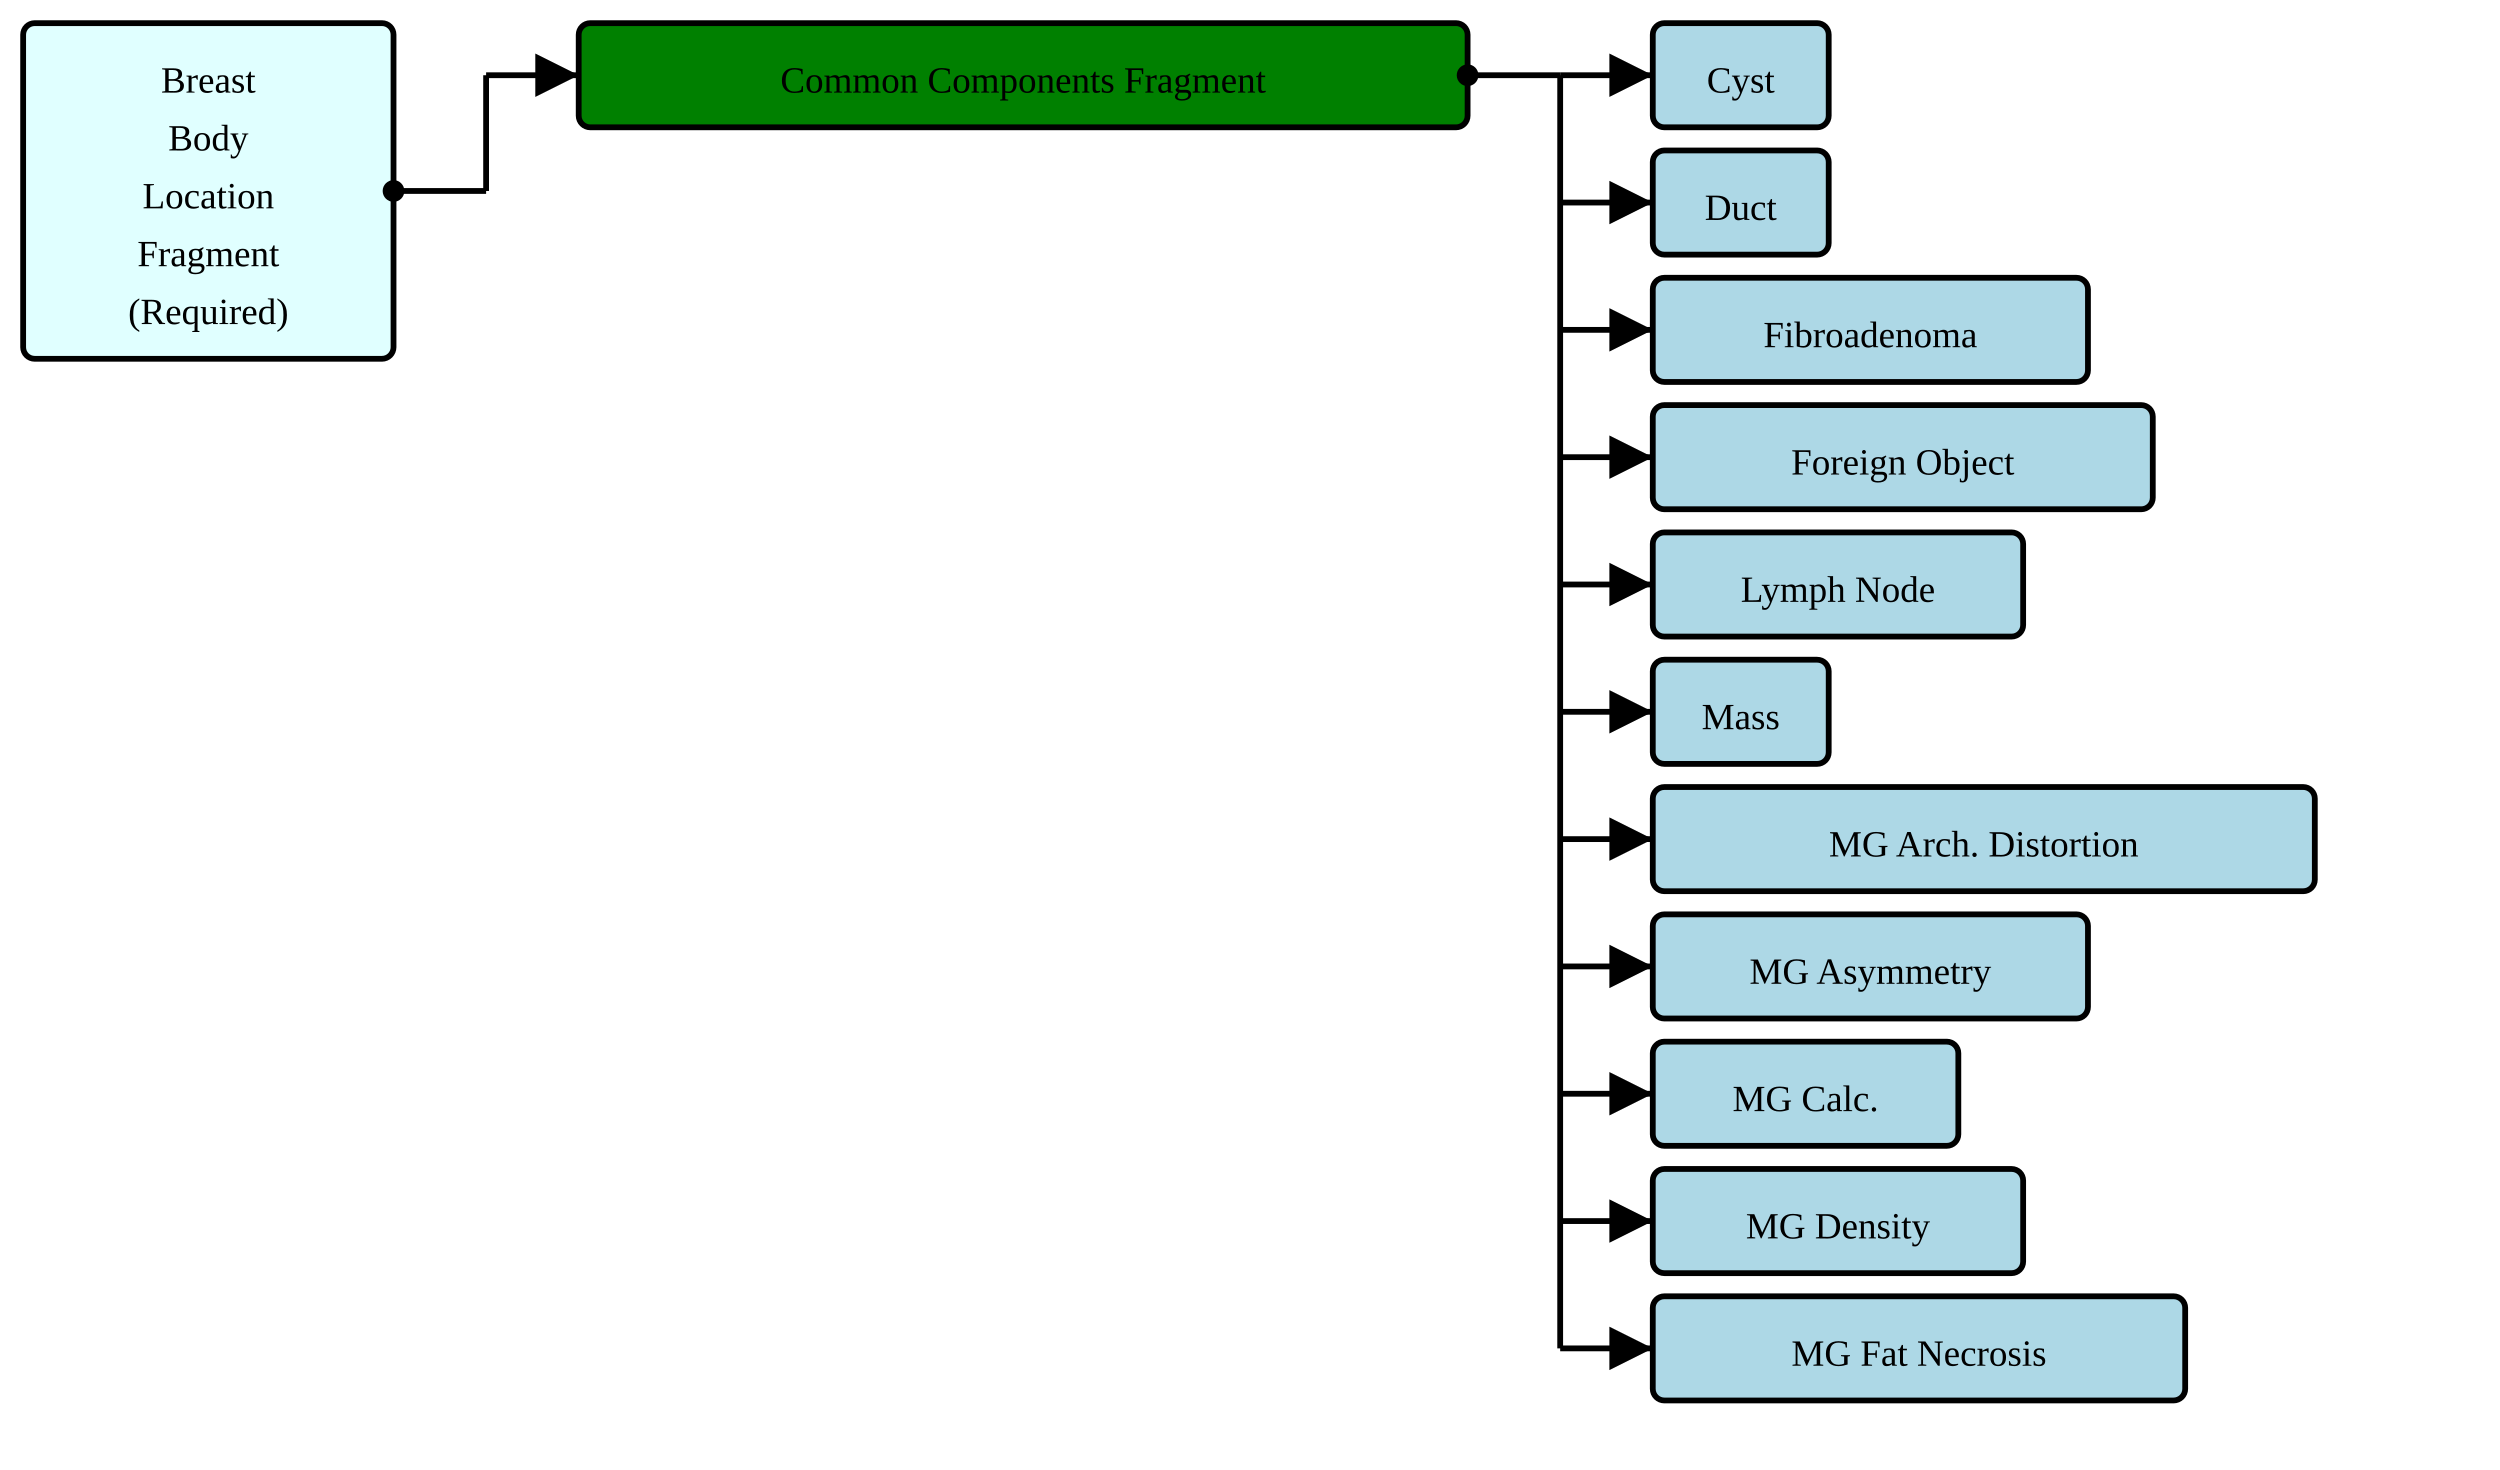
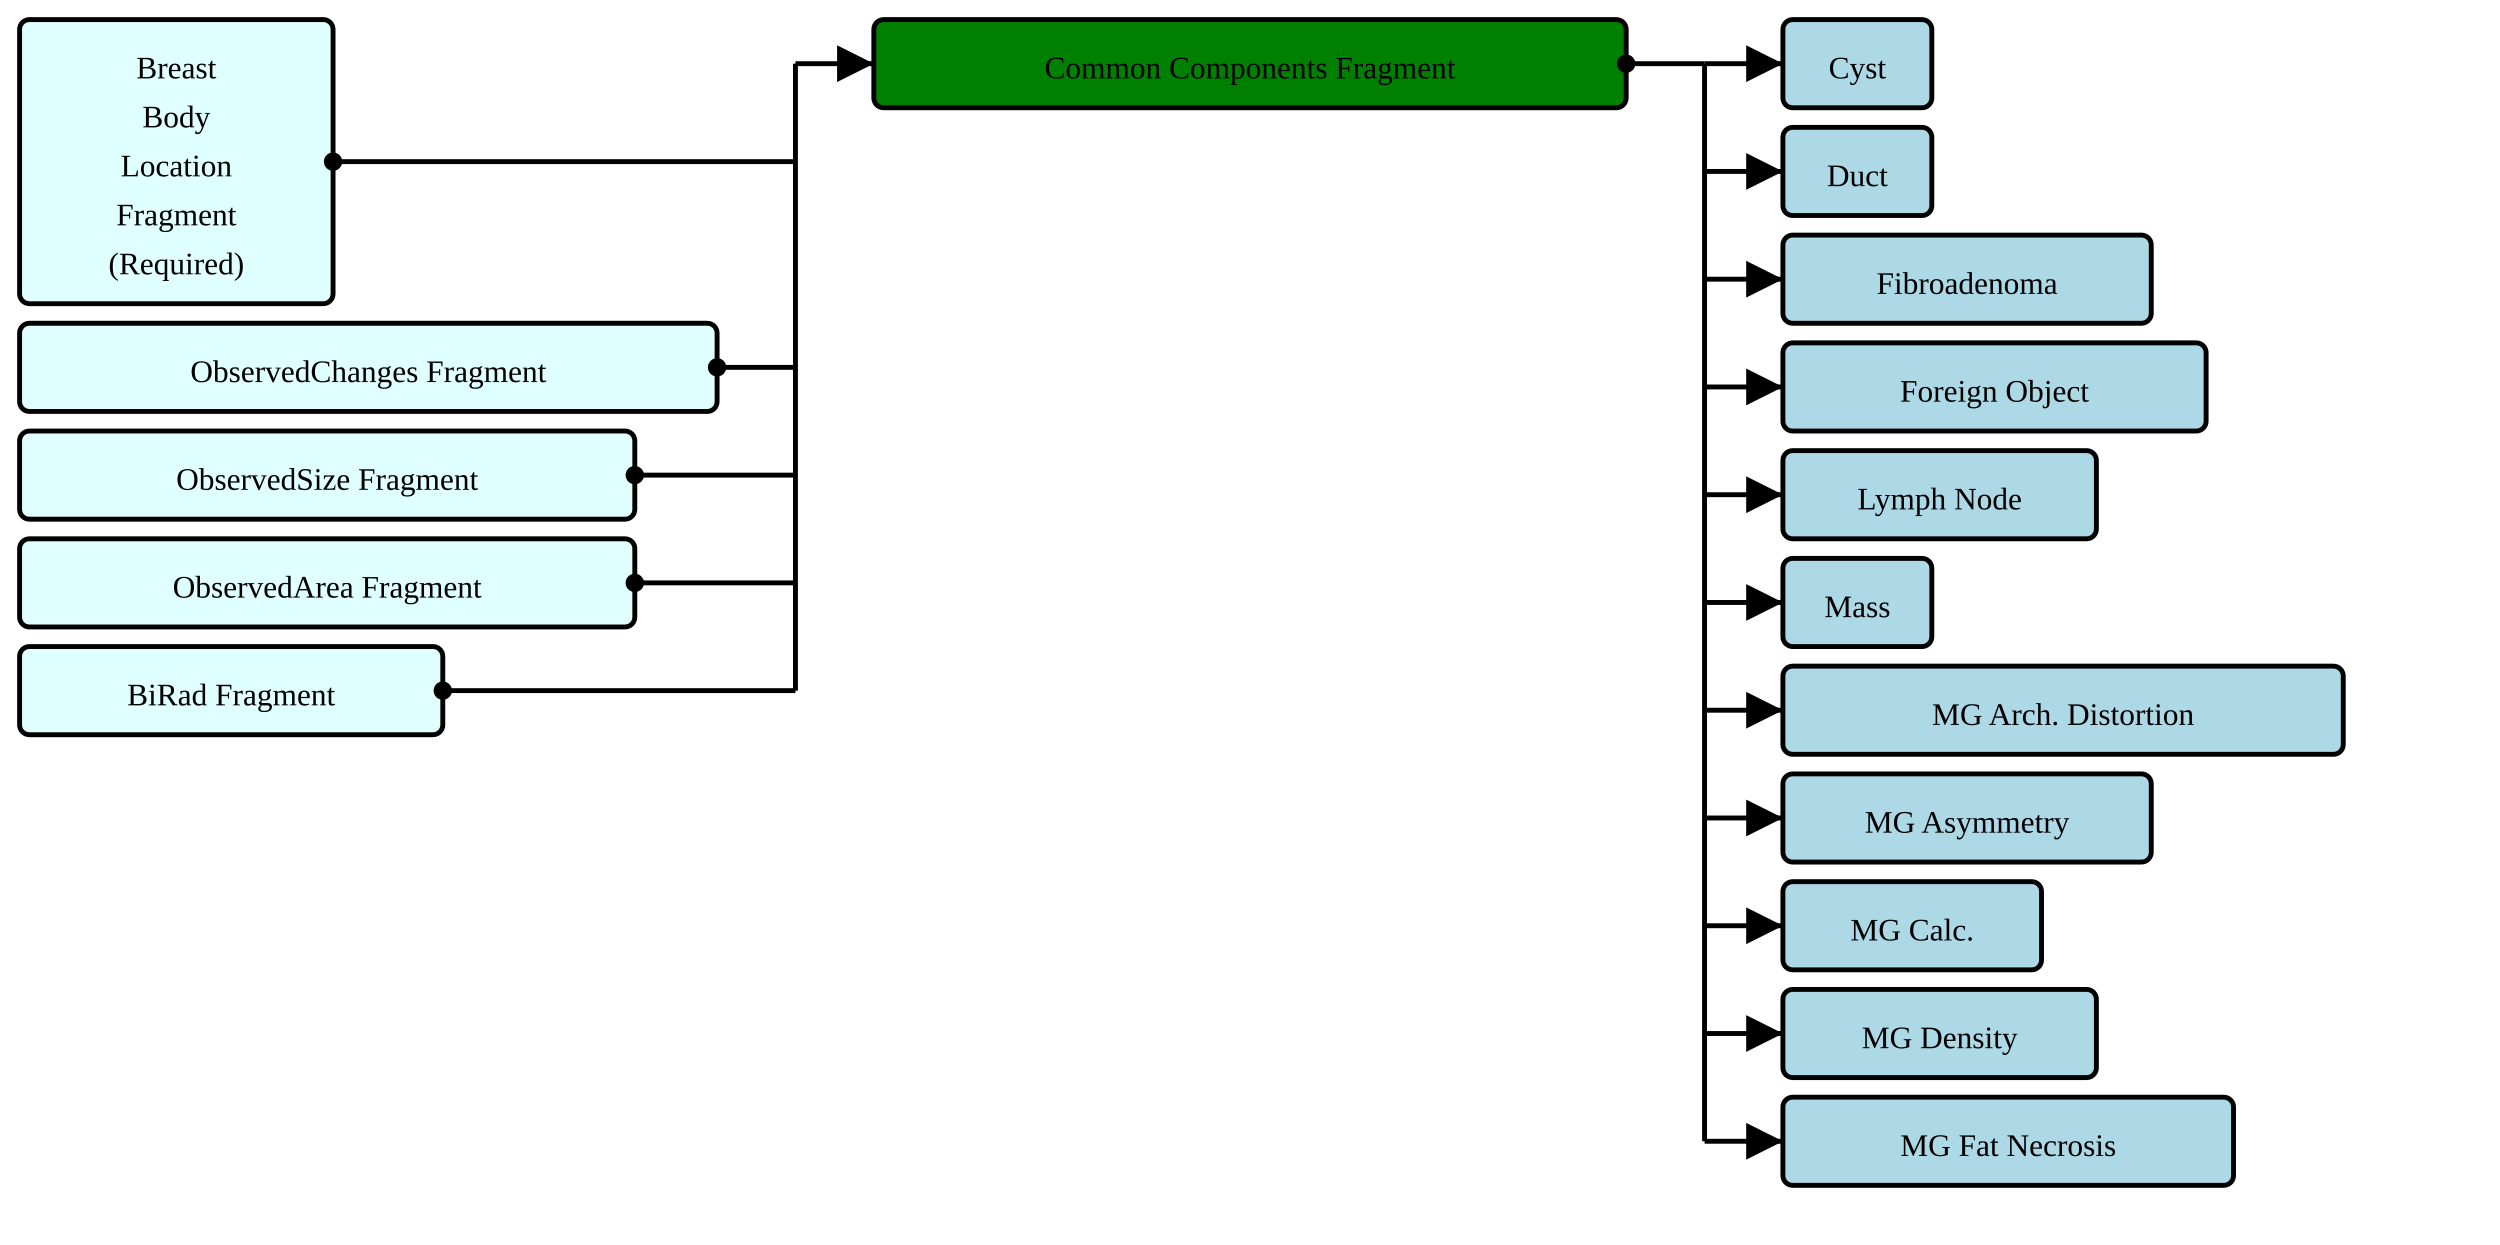
- <svg xmlns="http://www.w3.org/2000/svg" version="1.1" width="810" height="476.25">
+ <svg xmlns="http://www.w3.org/2000/svg" version="1.1" width="957" height="476.25">
  <defs>
    <marker id="arrowStart" markerWidth="3.75" markerHeight="3.75" markerUnits="px" refX="1.875" refY="1.875">
      <circle fill="Black" stroke-width="0" cx="1.875" cy="1.875" r="1.875" />
    </marker>
    <marker id="arrowEnd" markerWidth="7.5" markerHeight="7.5" markerUnits="px" refX="7.5" refY="3.75">
      <polygon fill="Black" stroke-width="0" points="0 0 7.5 3.75 0 7.5" />
    </marker>
  </defs>
  <g>
    <g transform="translate(7.5 7.5)">
      <rect fill="LightCyan" stroke="Black" stroke-width="1.875" x="0" y="0" width="120" height="108.75" rx="3.75" ry="3.75" />
      <a href="./StructureDefinition-BreastBodyLocationRequiredFragment.html" target="_top">
        <text x="60" y="22.5" text-anchor="middle">Breast</text>
      </a>
      <a href="./StructureDefinition-BreastBodyLocationRequiredFragment.html" target="_top">
        <text x="60" y="41.25" text-anchor="middle">Body</text>
      </a>
      <a href="./StructureDefinition-BreastBodyLocationRequiredFragment.html" target="_top">
        <text x="60" y="60" text-anchor="middle">Location</text>
      </a>
      <a href="./StructureDefinition-BreastBodyLocationRequiredFragment.html" target="_top">
        <text x="60" y="78.75" text-anchor="middle">Fragment</text>
      </a>
      <a href="./StructureDefinition-BreastBodyLocationRequiredFragment.html" target="_top">
        <text x="60" y="97.5" text-anchor="middle">(Required)</text>
      </a>
    </g>
-     <line stroke="Black" stroke-width="1.875" marker-end="url(#arrowEnd)" x1="157.5" y1="24.375" x2="187.5" y2="24.375" />
-     <line stroke="Black" stroke-width="1.875" marker-start="url(#arrowStart)" x1="127.5" y1="61.875" x2="157.5" y2="61.875" />
-     <line stroke="Black" stroke-width="1.875" x1="157.5" y1="24.375" x2="157.5" y2="61.875" />
+     <g transform="translate(7.5 123.75)">
+       <rect fill="LightCyan" stroke="Black" stroke-width="1.875" x="0" y="0" width="267" height="33.75" rx="3.75" ry="3.75" />
+       <a href="./StructureDefinition-ObservedChangesFragment.html" target="_top">
+         <text x="133.5" y="22.5" text-anchor="middle">ObservedChanges Fragment</text>
+       </a>
+     </g>
+     <g transform="translate(7.5 165)">
+       <rect fill="LightCyan" stroke="Black" stroke-width="1.875" x="0" y="0" width="235.5" height="33.75" rx="3.75" ry="3.75" />
+       <a href="./StructureDefinition-ObservedSizeFragment.html" target="_top">
+         <text x="117.75" y="22.5" text-anchor="middle">ObservedSize Fragment</text>
+       </a>
+     </g>
+     <g transform="translate(7.5 206.25)">
+       <rect fill="LightCyan" stroke="Black" stroke-width="1.875" x="0" y="0" width="235.5" height="33.75" rx="3.75" ry="3.75" />
+       <a href="./StructureDefinition-ObservedAreaFragment.html" target="_top">
+         <text x="117.75" y="22.5" text-anchor="middle">ObservedArea Fragment</text>
+       </a>
+     </g>
+     <g transform="translate(7.5 247.5)">
+       <rect fill="LightCyan" stroke="Black" stroke-width="1.875" x="0" y="0" width="162" height="33.75" rx="3.75" ry="3.75" />
+       <a href="./StructureDefinition-BiRadFragment.html" target="_top">
+         <text x="81" y="22.5" text-anchor="middle">BiRad Fragment</text>
+       </a>
+     </g>
+     <line stroke="Black" stroke-width="1.875" marker-end="url(#arrowEnd)" x1="304.5" y1="24.375" x2="334.5" y2="24.375" />
+     <line stroke="Black" stroke-width="1.875" marker-start="url(#arrowStart)" x1="127.5" y1="61.875" x2="304.5" y2="61.875" />
+     <line stroke="Black" stroke-width="1.875" marker-start="url(#arrowStart)" x1="274.5" y1="140.625" x2="304.5" y2="140.625" />
+     <line stroke="Black" stroke-width="1.875" marker-start="url(#arrowStart)" x1="243" y1="181.875" x2="304.5" y2="181.875" />
+     <line stroke="Black" stroke-width="1.875" marker-start="url(#arrowStart)" x1="243" y1="223.125" x2="304.5" y2="223.125" />
+     <line stroke="Black" stroke-width="1.875" marker-start="url(#arrowStart)" x1="169.5" y1="264.375" x2="304.5" y2="264.375" />
+     <line stroke="Black" stroke-width="1.875" x1="304.5" y1="24.375" x2="304.5" y2="264.375" />
  </g>
  <g>
-     <g transform="translate(187.5 7.5)">
+     <g transform="translate(334.5 7.5)">
      <rect fill="Green" stroke="Black" stroke-width="1.875" x="0" y="0" width="288" height="33.75" rx="3.75" ry="3.75" />
      <text x="144" y="22.5" text-anchor="middle">Common Components Fragment</text>
    </g>
-     <line stroke="Black" stroke-width="1.875" marker-end="url(#arrowEnd)" x1="505.5" y1="24.375" x2="535.5" y2="24.375" />
-     <line stroke="Black" stroke-width="1.875" marker-end="url(#arrowEnd)" x1="505.5" y1="65.625" x2="535.5" y2="65.625" />
-     <line stroke="Black" stroke-width="1.875" marker-end="url(#arrowEnd)" x1="505.5" y1="106.875" x2="535.5" y2="106.875" />
-     <line stroke="Black" stroke-width="1.875" marker-end="url(#arrowEnd)" x1="505.5" y1="148.125" x2="535.5" y2="148.125" />
-     <line stroke="Black" stroke-width="1.875" marker-end="url(#arrowEnd)" x1="505.5" y1="189.375" x2="535.5" y2="189.375" />
-     <line stroke="Black" stroke-width="1.875" marker-end="url(#arrowEnd)" x1="505.5" y1="230.625" x2="535.5" y2="230.625" />
-     <line stroke="Black" stroke-width="1.875" marker-end="url(#arrowEnd)" x1="505.5" y1="271.875" x2="535.5" y2="271.875" />
-     <line stroke="Black" stroke-width="1.875" marker-end="url(#arrowEnd)" x1="505.5" y1="313.125" x2="535.5" y2="313.125" />
-     <line stroke="Black" stroke-width="1.875" marker-end="url(#arrowEnd)" x1="505.5" y1="354.375" x2="535.5" y2="354.375" />
-     <line stroke="Black" stroke-width="1.875" marker-end="url(#arrowEnd)" x1="505.5" y1="395.625" x2="535.5" y2="395.625" />
-     <line stroke="Black" stroke-width="1.875" marker-end="url(#arrowEnd)" x1="505.5" y1="436.875" x2="535.5" y2="436.875" />
-     <line stroke="Black" stroke-width="1.875" marker-start="url(#arrowStart)" x1="475.5" y1="24.375" x2="505.5" y2="24.375" />
-     <line stroke="Black" stroke-width="1.875" x1="505.5" y1="24.375" x2="505.5" y2="436.875" />
+     <line stroke="Black" stroke-width="1.875" marker-end="url(#arrowEnd)" x1="652.5" y1="24.375" x2="682.5" y2="24.375" />
+     <line stroke="Black" stroke-width="1.875" marker-end="url(#arrowEnd)" x1="652.5" y1="65.625" x2="682.5" y2="65.625" />
+     <line stroke="Black" stroke-width="1.875" marker-end="url(#arrowEnd)" x1="652.5" y1="106.875" x2="682.5" y2="106.875" />
+     <line stroke="Black" stroke-width="1.875" marker-end="url(#arrowEnd)" x1="652.5" y1="148.125" x2="682.5" y2="148.125" />
+     <line stroke="Black" stroke-width="1.875" marker-end="url(#arrowEnd)" x1="652.5" y1="189.375" x2="682.5" y2="189.375" />
+     <line stroke="Black" stroke-width="1.875" marker-end="url(#arrowEnd)" x1="652.5" y1="230.625" x2="682.5" y2="230.625" />
+     <line stroke="Black" stroke-width="1.875" marker-end="url(#arrowEnd)" x1="652.5" y1="271.875" x2="682.5" y2="271.875" />
+     <line stroke="Black" stroke-width="1.875" marker-end="url(#arrowEnd)" x1="652.5" y1="313.125" x2="682.5" y2="313.125" />
+     <line stroke="Black" stroke-width="1.875" marker-end="url(#arrowEnd)" x1="652.5" y1="354.375" x2="682.5" y2="354.375" />
+     <line stroke="Black" stroke-width="1.875" marker-end="url(#arrowEnd)" x1="652.5" y1="395.625" x2="682.5" y2="395.625" />
+     <line stroke="Black" stroke-width="1.875" marker-end="url(#arrowEnd)" x1="652.5" y1="436.875" x2="682.5" y2="436.875" />
+     <line stroke="Black" stroke-width="1.875" marker-start="url(#arrowStart)" x1="622.5" y1="24.375" x2="652.5" y2="24.375" />
+     <line stroke="Black" stroke-width="1.875" x1="652.5" y1="24.375" x2="652.5" y2="436.875" />
  </g>
  <g>
-     <g transform="translate(535.4999 7.5)">
+     <g transform="translate(682.5 7.5)">
      <rect fill="LightBlue" stroke="Black" stroke-width="1.875" x="0" y="0" width="57" height="33.75" rx="3.75" ry="3.75" />
      <a href="./StructureDefinition-AbnormalityCyst.html" target="_top">
        <text x="28.5" y="22.5" text-anchor="middle">Cyst</text>
      </a>
    </g>
-     <g transform="translate(535.4999 48.75)">
+     <g transform="translate(682.5 48.75)">
      <rect fill="LightBlue" stroke="Black" stroke-width="1.875" x="0" y="0" width="57" height="33.75" rx="3.75" ry="3.75" />
      <a href="./StructureDefinition-AbnormalityDuct.html" target="_top">
        <text x="28.5" y="22.5" text-anchor="middle">Duct</text>
      </a>
    </g>
-     <g transform="translate(535.4999 90)">
+     <g transform="translate(682.5 90)">
      <rect fill="LightBlue" stroke="Black" stroke-width="1.875" x="0" y="0" width="141" height="33.75" rx="3.75" ry="3.75" />
      <a href="./StructureDefinition-AbnormalityFibroadenoma.html" target="_top">
        <text x="70.5" y="22.5" text-anchor="middle">Fibroadenoma</text>
      </a>
    </g>
-     <g transform="translate(535.4999 131.25)">
+     <g transform="translate(682.5 131.25)">
      <rect fill="LightBlue" stroke="Black" stroke-width="1.875" x="0" y="0" width="162" height="33.75" rx="3.75" ry="3.75" />
      <a href="./StructureDefinition-AbnormalityForeignObject.html" target="_top">
        <text x="81" y="22.5" text-anchor="middle">Foreign Object</text>
      </a>
    </g>
-     <g transform="translate(535.4999 172.5)">
+     <g transform="translate(682.5 172.5)">
      <rect fill="LightBlue" stroke="Black" stroke-width="1.875" x="0" y="0" width="120" height="33.75" rx="3.75" ry="3.75" />
      <a href="./StructureDefinition-AbnormalityLymphNode.html" target="_top">
        <text x="60" y="22.5" text-anchor="middle">Lymph Node</text>
      </a>
    </g>
-     <g transform="translate(535.4999 213.75)">
+     <g transform="translate(682.5 213.75)">
      <rect fill="LightBlue" stroke="Black" stroke-width="1.875" x="0" y="0" width="57" height="33.75" rx="3.75" ry="3.75" />
      <a href="./StructureDefinition-Mass.html" target="_top">
        <text x="28.5" y="22.5" text-anchor="middle">Mass</text>
      </a>
    </g>
-     <g transform="translate(535.4999 255)">
+     <g transform="translate(682.5 255)">
      <rect fill="LightBlue" stroke="Black" stroke-width="1.875" x="0" y="0" width="214.5" height="33.75" rx="3.75" ry="3.75" />
      <a href="./StructureDefinition-MGAbnormalityArchitecturalDistortion.html" target="_top">
        <text x="107.25" y="22.5" text-anchor="middle">MG Arch. Distortion</text>
      </a>
    </g>
-     <g transform="translate(535.4999 296.25)">
+     <g transform="translate(682.5 296.25)">
      <rect fill="LightBlue" stroke="Black" stroke-width="1.875" x="0" y="0" width="141" height="33.75" rx="3.75" ry="3.75" />
      <a href="./StructureDefinition-MGAbnormalityAsymmetry.html" target="_top">
        <text x="70.5" y="22.5" text-anchor="middle">MG Asymmetry</text>
      </a>
    </g>
-     <g transform="translate(535.4999 337.5)">
+     <g transform="translate(682.5 337.5)">
      <rect fill="LightBlue" stroke="Black" stroke-width="1.875" x="0" y="0" width="99" height="33.75" rx="3.75" ry="3.75" />
      <a href="./StructureDefinition-MGAbnormalityCalcification.html" target="_top">
        <text x="49.5" y="22.5" text-anchor="middle">MG Calc.</text>
      </a>
    </g>
-     <g transform="translate(535.4999 378.75)">
+     <g transform="translate(682.5 378.75)">
      <rect fill="LightBlue" stroke="Black" stroke-width="1.875" x="0" y="0" width="120" height="33.75" rx="3.75" ry="3.75" />
      <a href="./StructureDefinition-MGAbnormalityDensity.html" target="_top">
        <text x="60" y="22.5" text-anchor="middle">MG Density</text>
      </a>
    </g>
-     <g transform="translate(535.4999 420)">
+     <g transform="translate(682.5 420)">
      <rect fill="LightBlue" stroke="Black" stroke-width="1.875" x="0" y="0" width="172.5" height="33.75" rx="3.75" ry="3.75" />
      <a href="./StructureDefinition-MGAbnormalityFatNecrosis.html" target="_top">
        <text x="86.25" y="22.5" text-anchor="middle">MG Fat Necrosis</text>
      </a>
    </g>
  </g>
</svg>
